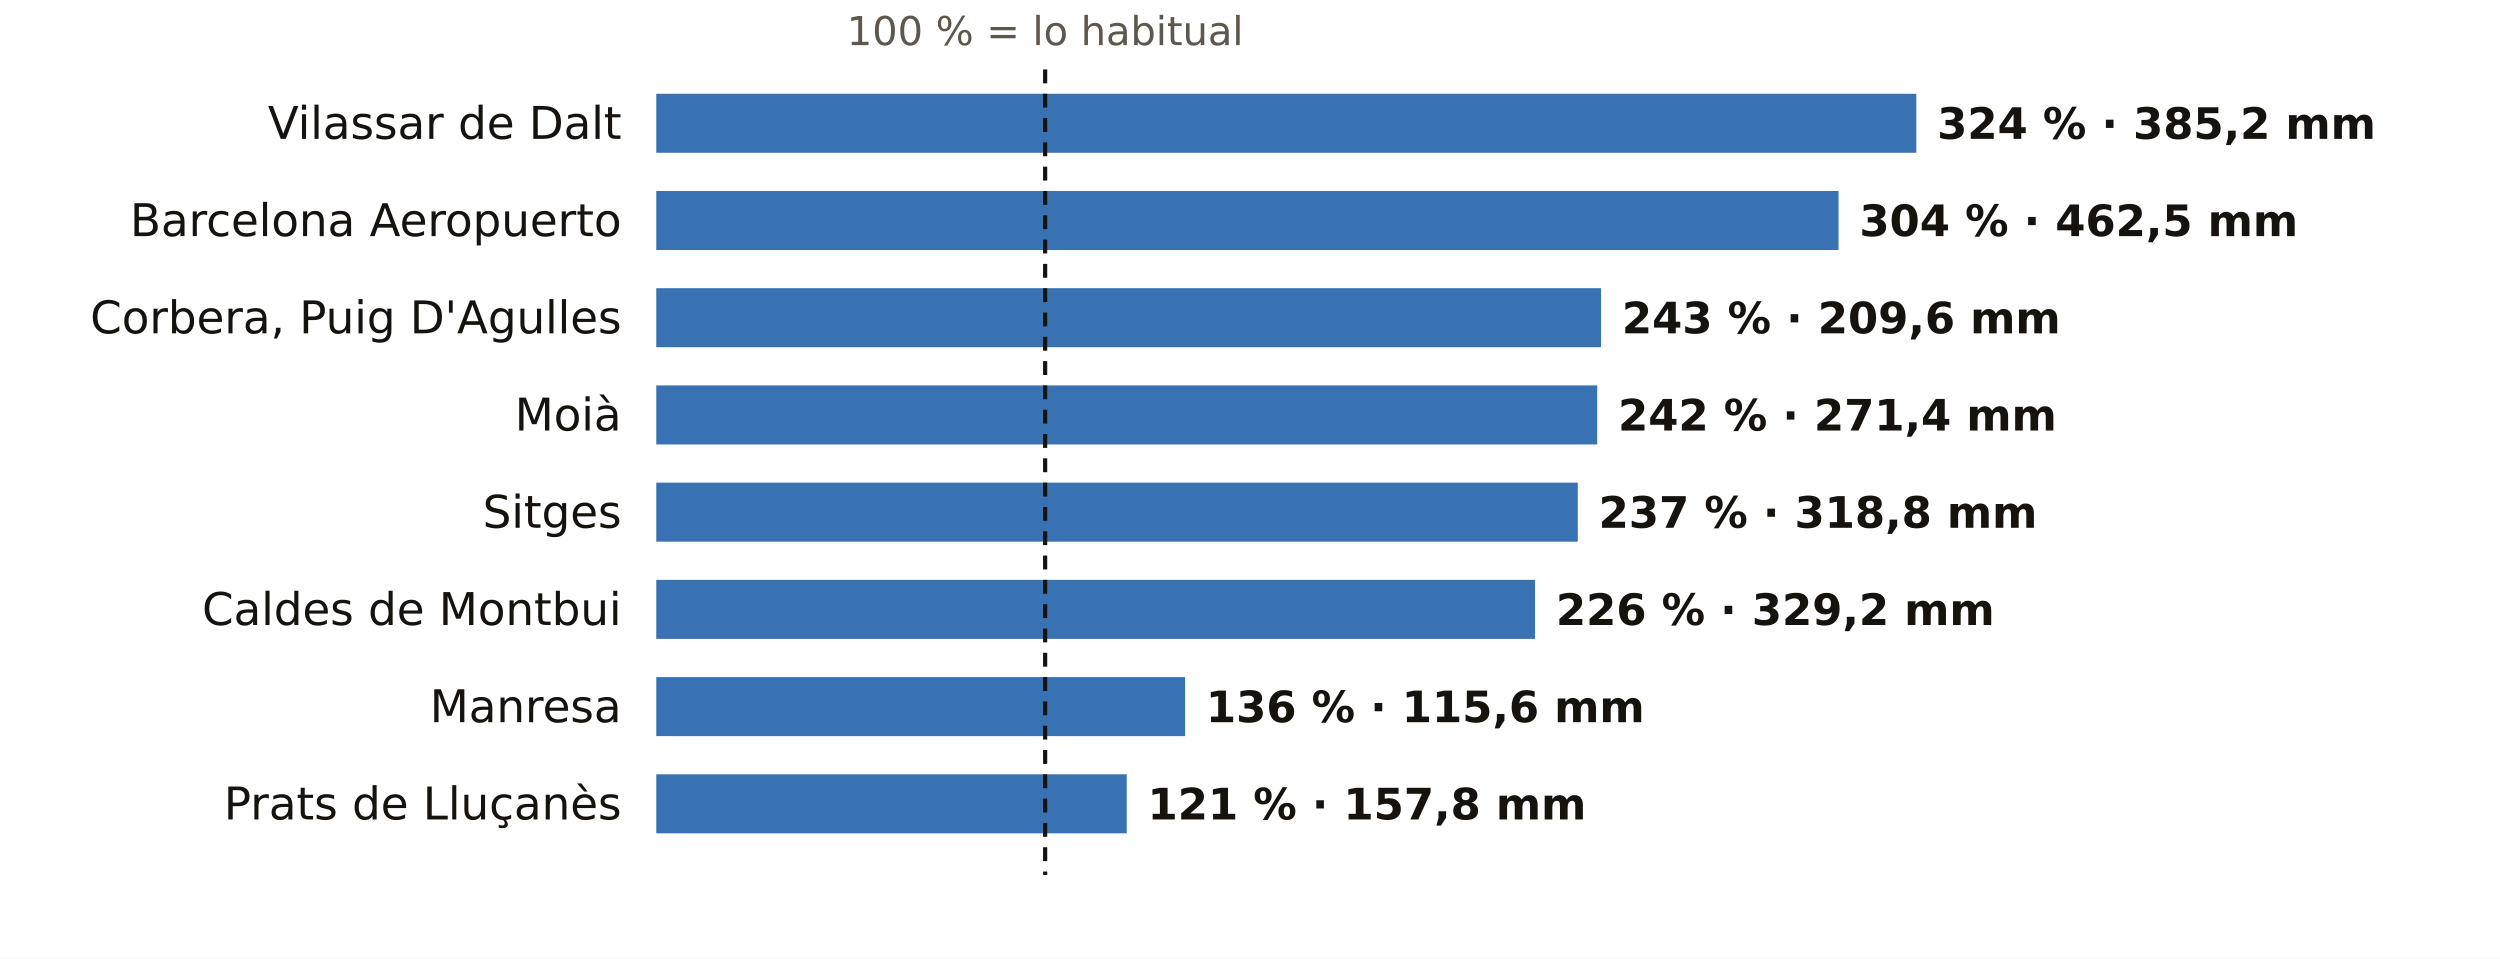
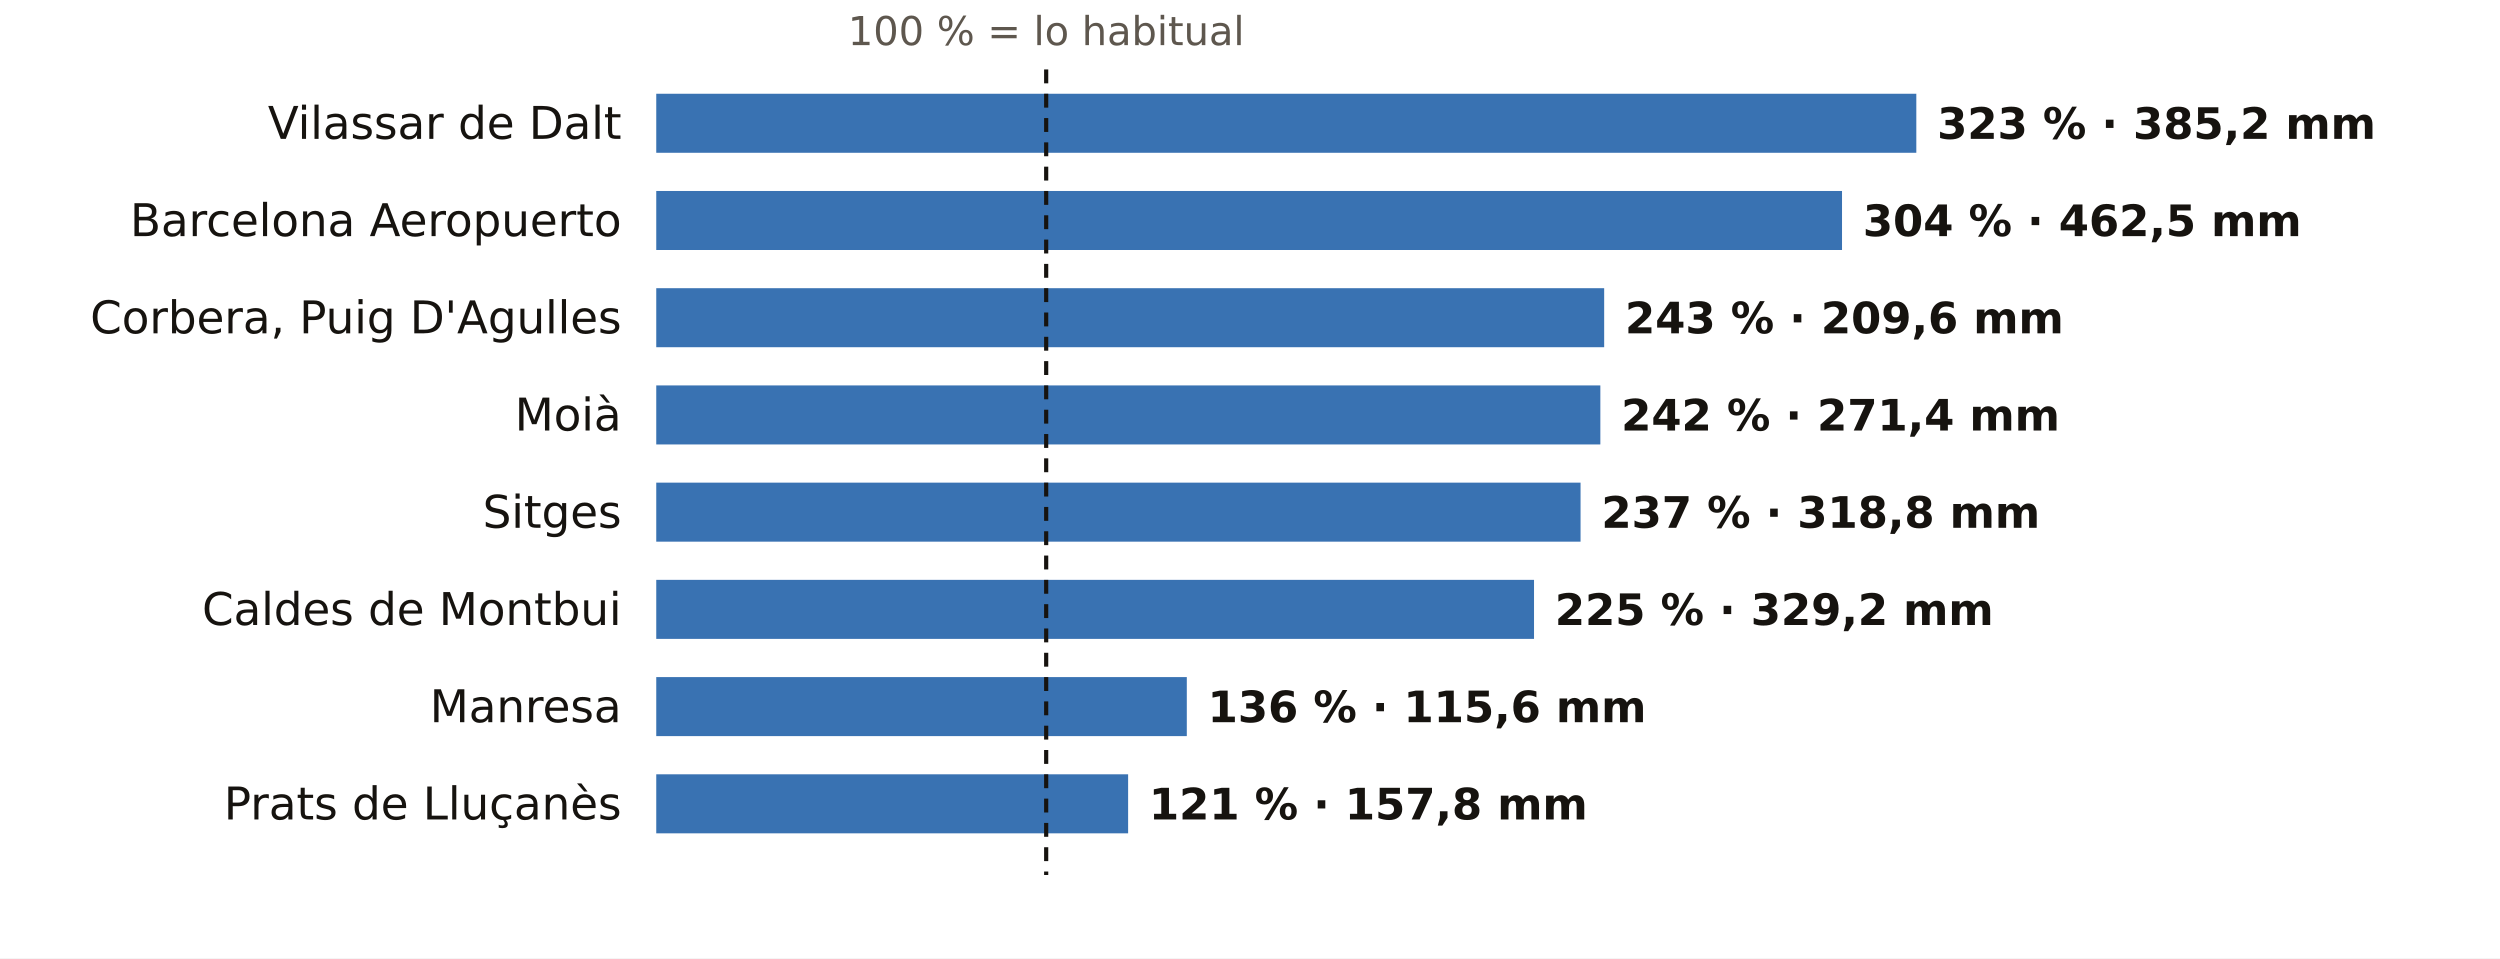
<svg xmlns="http://www.w3.org/2000/svg" viewBox="0 0 720 276" width="720" height="276" role="img" aria-label="El otoño en los pluviómetros de AEMET de Barcelona: % de lo habitual">
  <rect width="720" height="276" fill="#FFFFFF" />
-   <text x="301.0" y="13.0" font-size="11.5" fill="#5E574E" text-anchor="middle" font-weight="400" font-family="Public Sans, DejaVu Sans, Arial, sans-serif">100 % = lo habitual</text>
+   <text x="301.3" y="13.0" font-size="11.5" fill="#5E574E" text-anchor="middle" font-weight="400" font-family="Public Sans, DejaVu Sans, Arial, sans-serif">100 % = lo habitual</text>
  <text x="179.0" y="40.0" font-size="13" fill="#16130F" text-anchor="end" font-weight="500" font-family="Public Sans, DejaVu Sans, Arial, sans-serif">Vilassar de Dalt</text>
  <rect x="189" y="27" width="362.9" height="17" fill="#1F5FA8" opacity="0.88" />
-   <text x="557.9" y="40.0" font-size="12.5" fill="#16130F" text-anchor="start" font-weight="600" font-family="Public Sans, DejaVu Sans, Arial, sans-serif">324 % · 385,2 mm</text>
+   <text x="557.9" y="40.0" font-size="12.5" fill="#16130F" text-anchor="start" font-weight="600" font-family="Public Sans, DejaVu Sans, Arial, sans-serif">323 % · 385,2 mm</text>
  <text x="179.0" y="68.0" font-size="13" fill="#16130F" text-anchor="end" font-weight="500" font-family="Public Sans, DejaVu Sans, Arial, sans-serif">Barcelona Aeropuerto</text>
-   <rect x="189" y="55" width="340.5" height="17" fill="#1F5FA8" opacity="0.88" />
-   <text x="535.5" y="68.0" font-size="12.5" fill="#16130F" text-anchor="start" font-weight="600" font-family="Public Sans, DejaVu Sans, Arial, sans-serif">304 % · 462,5 mm</text>
+   <rect x="189" y="55" width="341.5" height="17" fill="#1F5FA8" opacity="0.88" />
+   <text x="536.5" y="68.0" font-size="12.5" fill="#16130F" text-anchor="start" font-weight="600" font-family="Public Sans, DejaVu Sans, Arial, sans-serif">304 % · 462,5 mm</text>
  <text x="179.0" y="96.0" font-size="13" fill="#16130F" text-anchor="end" font-weight="500" font-family="Public Sans, DejaVu Sans, Arial, sans-serif">Corbera, Puig D'Agulles</text>
-   <rect x="189" y="83" width="272.1" height="17" fill="#1F5FA8" opacity="0.88" />
-   <text x="467.1" y="96.0" font-size="12.5" fill="#16130F" text-anchor="start" font-weight="600" font-family="Public Sans, DejaVu Sans, Arial, sans-serif">243 % · 209,6 mm</text>
+   <rect x="189" y="83" width="273.0" height="17" fill="#1F5FA8" opacity="0.88" />
+   <text x="468.0" y="96.0" font-size="12.5" fill="#16130F" text-anchor="start" font-weight="600" font-family="Public Sans, DejaVu Sans, Arial, sans-serif">243 % · 209,6 mm</text>
  <text x="179.0" y="124.0" font-size="13" fill="#16130F" text-anchor="end" font-weight="500" font-family="Public Sans, DejaVu Sans, Arial, sans-serif">Moià</text>
-   <rect x="189" y="111" width="271.0" height="17" fill="#1F5FA8" opacity="0.88" />
-   <text x="466.0" y="124.0" font-size="12.5" fill="#16130F" text-anchor="start" font-weight="600" font-family="Public Sans, DejaVu Sans, Arial, sans-serif">242 % · 271,4 mm</text>
+   <rect x="189" y="111" width="271.9" height="17" fill="#1F5FA8" opacity="0.88" />
+   <text x="466.9" y="124.0" font-size="12.5" fill="#16130F" text-anchor="start" font-weight="600" font-family="Public Sans, DejaVu Sans, Arial, sans-serif">242 % · 271,4 mm</text>
  <text x="179.0" y="152.0" font-size="13" fill="#16130F" text-anchor="end" font-weight="500" font-family="Public Sans, DejaVu Sans, Arial, sans-serif">Sitges</text>
-   <rect x="189" y="139" width="265.4" height="17" fill="#1F5FA8" opacity="0.88" />
-   <text x="460.4" y="152.0" font-size="12.5" fill="#16130F" text-anchor="start" font-weight="600" font-family="Public Sans, DejaVu Sans, Arial, sans-serif">237 % · 318,8 mm</text>
+   <rect x="189" y="139" width="266.2" height="17" fill="#1F5FA8" opacity="0.88" />
+   <text x="461.2" y="152.0" font-size="12.5" fill="#16130F" text-anchor="start" font-weight="600" font-family="Public Sans, DejaVu Sans, Arial, sans-serif">237 % · 318,8 mm</text>
  <text x="179.0" y="180.0" font-size="13" fill="#16130F" text-anchor="end" font-weight="500" font-family="Public Sans, DejaVu Sans, Arial, sans-serif">Caldes de Montbui</text>
-   <rect x="189" y="167" width="253.1" height="17" fill="#1F5FA8" opacity="0.88" />
-   <text x="448.1" y="180.0" font-size="12.5" fill="#16130F" text-anchor="start" font-weight="600" font-family="Public Sans, DejaVu Sans, Arial, sans-serif">226 % · 329,2 mm</text>
+   <rect x="189" y="167" width="252.8" height="17" fill="#1F5FA8" opacity="0.88" />
+   <text x="447.8" y="180.0" font-size="12.5" fill="#16130F" text-anchor="start" font-weight="600" font-family="Public Sans, DejaVu Sans, Arial, sans-serif">225 % · 329,2 mm</text>
  <text x="179.0" y="208.0" font-size="13" fill="#16130F" text-anchor="end" font-weight="500" font-family="Public Sans, DejaVu Sans, Arial, sans-serif">Manresa</text>
-   <rect x="189" y="195" width="152.3" height="17" fill="#1F5FA8" opacity="0.88" />
-   <text x="347.3" y="208.0" font-size="12.5" fill="#16130F" text-anchor="start" font-weight="600" font-family="Public Sans, DejaVu Sans, Arial, sans-serif">136 % · 115,6 mm</text>
+   <rect x="189" y="195" width="152.8" height="17" fill="#1F5FA8" opacity="0.88" />
+   <text x="347.8" y="208.0" font-size="12.5" fill="#16130F" text-anchor="start" font-weight="600" font-family="Public Sans, DejaVu Sans, Arial, sans-serif">136 % · 115,6 mm</text>
  <text x="179.0" y="236.0" font-size="13" fill="#16130F" text-anchor="end" font-weight="500" font-family="Public Sans, DejaVu Sans, Arial, sans-serif">Prats de Lluçanès</text>
-   <rect x="189" y="223" width="135.5" height="17" fill="#1F5FA8" opacity="0.88" />
-   <text x="330.5" y="236.0" font-size="12.5" fill="#16130F" text-anchor="start" font-weight="600" font-family="Public Sans, DejaVu Sans, Arial, sans-serif">121 % · 157,8 mm</text>
-   <line x1="301.0" x2="301.0" y1="20" y2="252" stroke="#16130F" stroke-width="1.2" stroke-dasharray="4 3" />
+   <rect x="189" y="223" width="135.9" height="17" fill="#1F5FA8" opacity="0.88" />
+   <text x="330.9" y="236.0" font-size="12.5" fill="#16130F" text-anchor="start" font-weight="600" font-family="Public Sans, DejaVu Sans, Arial, sans-serif">121 % · 157,8 mm</text>
+   <line x1="301.3" x2="301.3" y1="20" y2="252" stroke="#16130F" stroke-width="1.2" stroke-dasharray="4 3" />
</svg>
